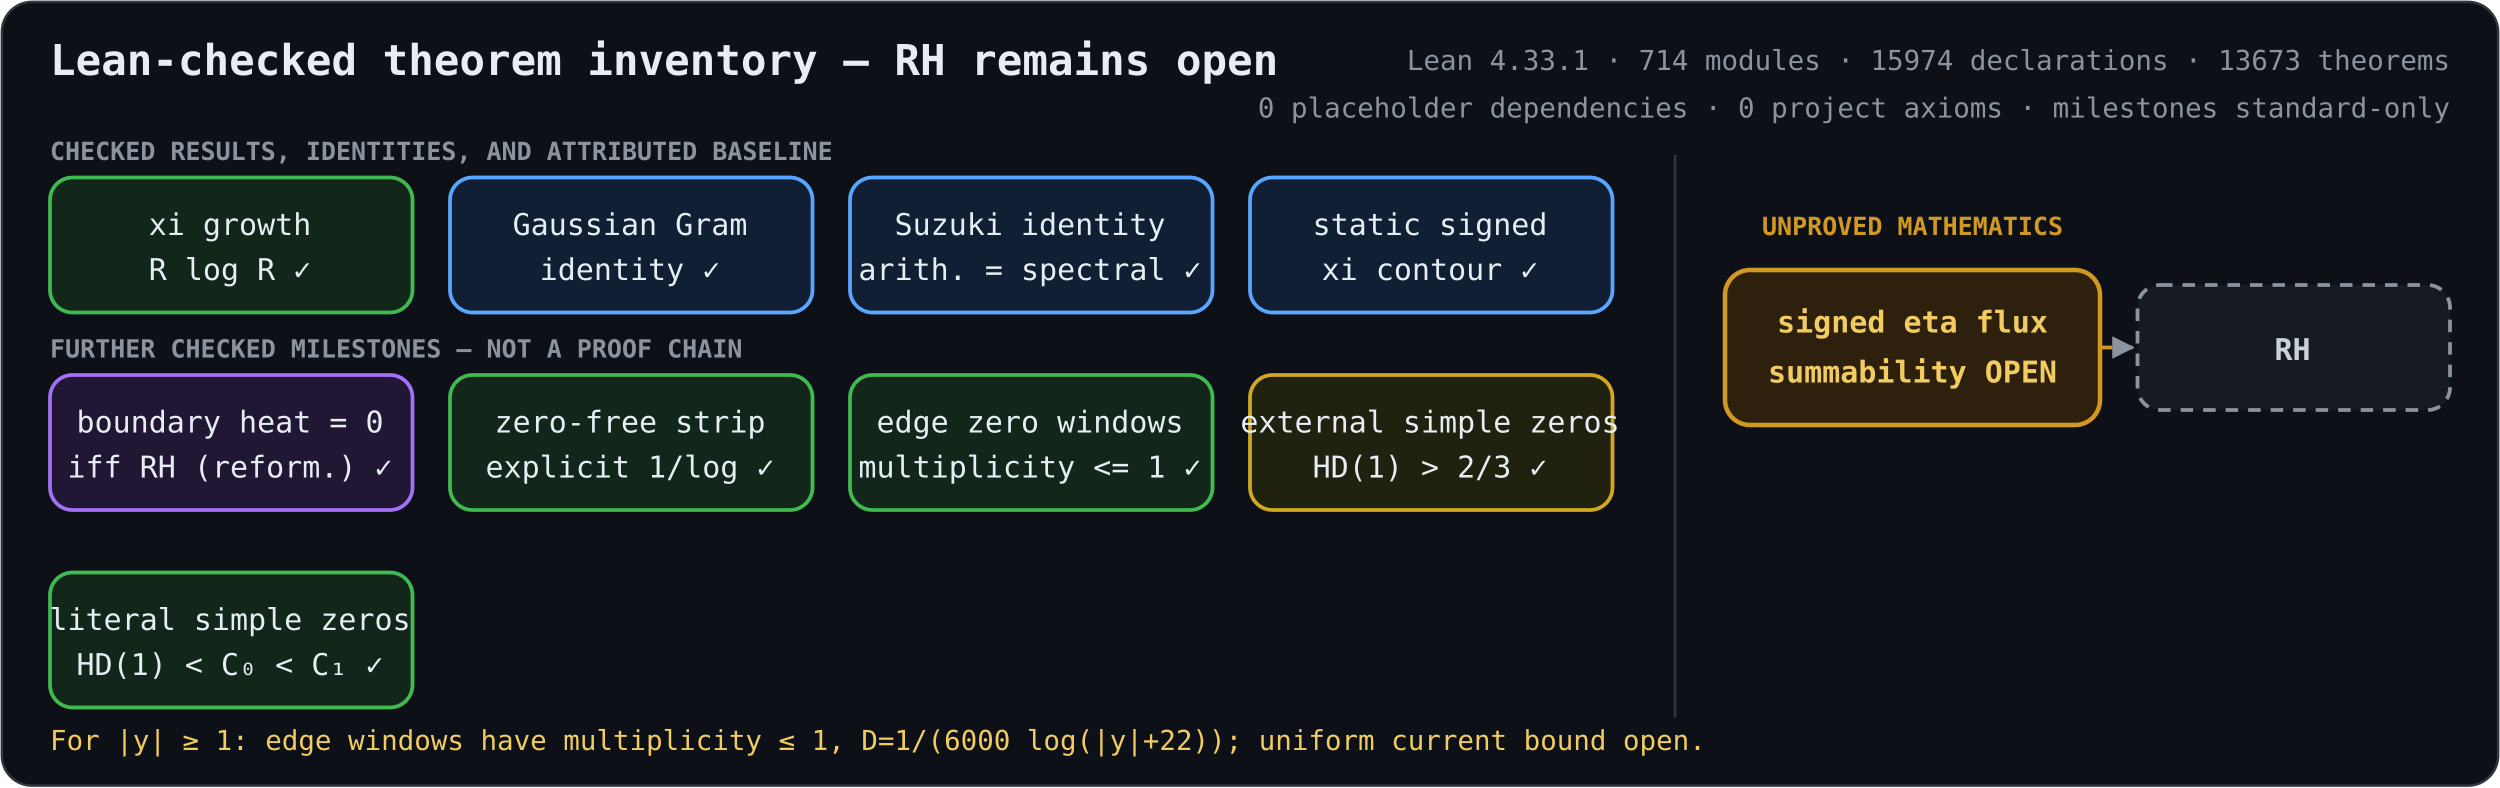
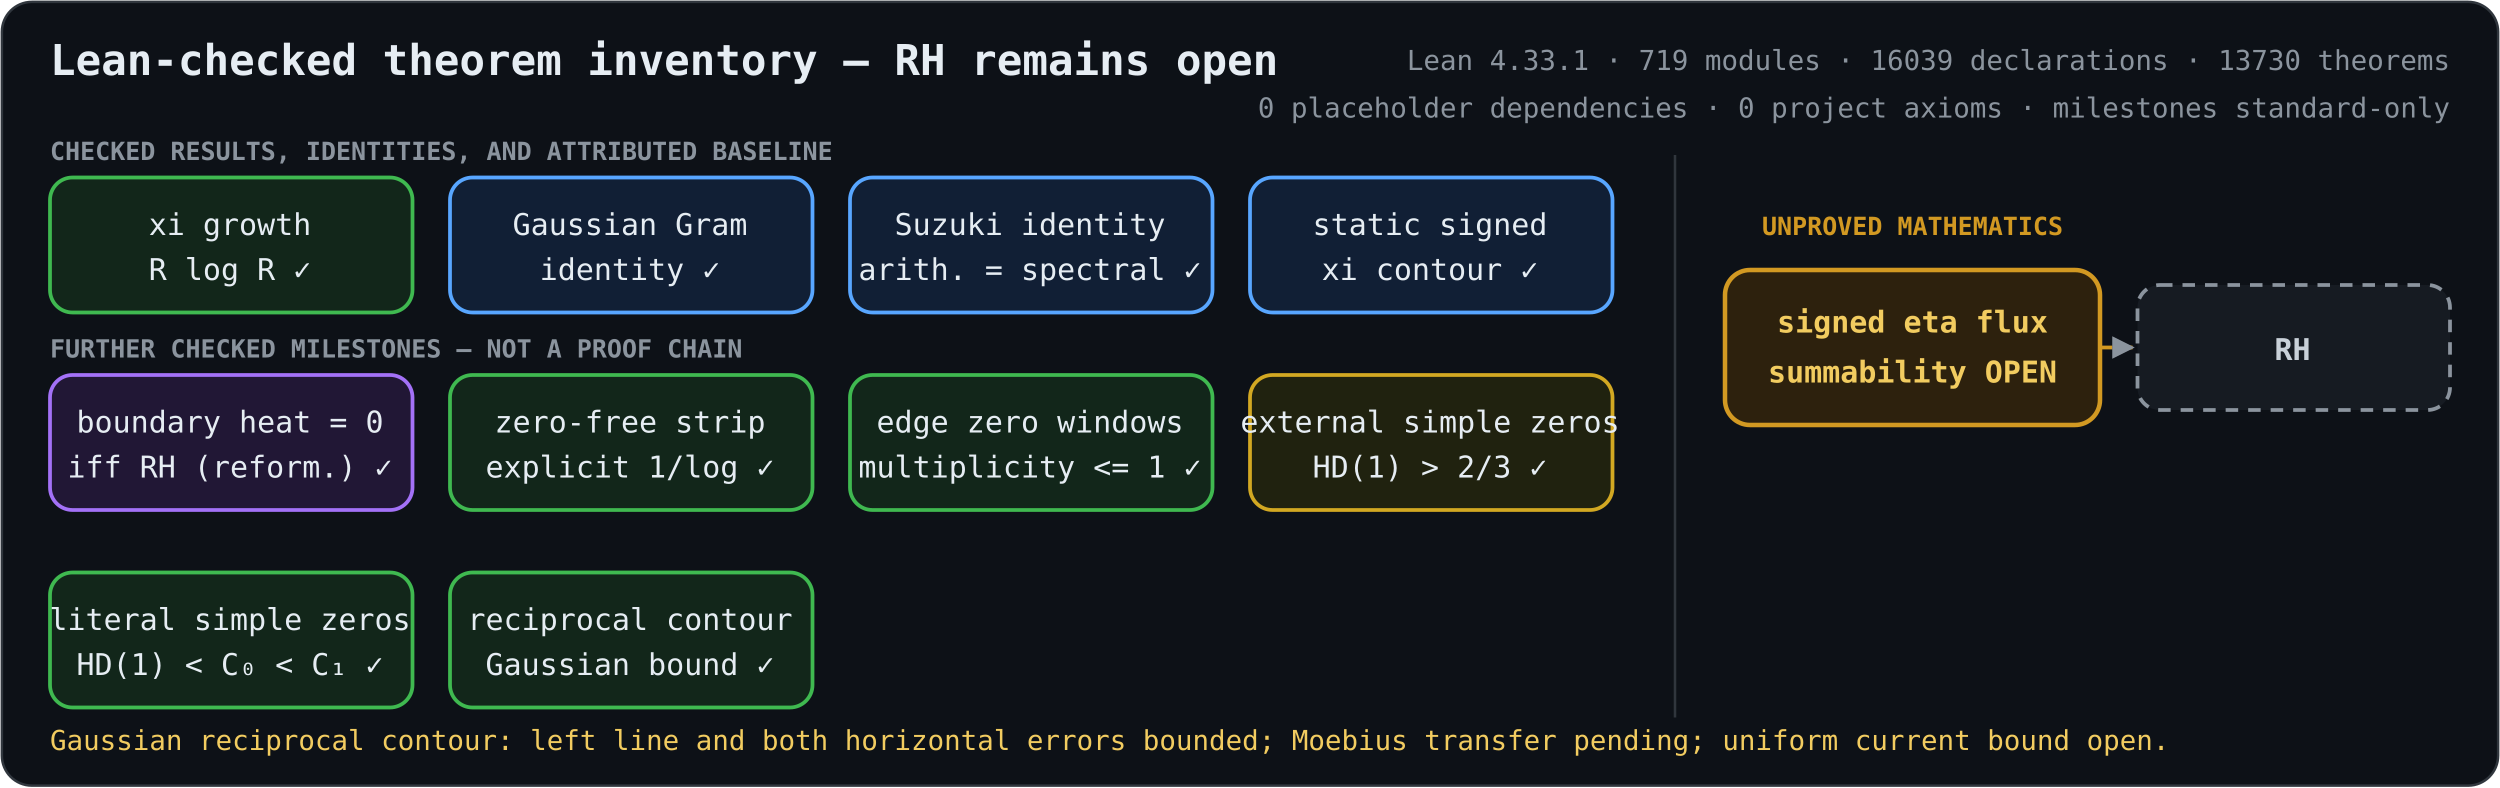
<svg xmlns="http://www.w3.org/2000/svg" role="img" aria-labelledby="title description" viewBox="0 0 1000 315">
  <defs>
    <marker id="arrow" viewBox="0 0 10 10" refX="9" refY="5" markerWidth="6" markerHeight="6" orient="auto-start-reverse">
      <path d="M 0 0 L 10 5 L 0 10 z" fill="#8b949e" />
    </marker>
    <style>
      .bg { fill: #0d1117; stroke: #30363d; }
      text { fill: #e6edf3; font-family: ui-monospace, SFMono-Regular, Menlo, Consolas, monospace; font-size: 12px; text-anchor: middle; }
      .heading { font-size: 17px; font-weight: 700; text-anchor: start; }
      .metrics { fill: #8b949e; font-size: 11px; text-anchor: end; }
      .proved rect { fill: #12261a; stroke: #3fb950; stroke-width: 1.5; }
      .proved.equivalence rect { fill: #211735; stroke: #a371f7; }
      .proved.bridge rect { fill: #111f35; stroke: #58a6ff; }
      .proved.external rect { fill: #20220f; stroke: #d2a822; }
      .open rect { fill: #2d210d; stroke: #d29922; stroke-width: 1.8; }
      .goal rect { fill: #161b22; stroke: #8b949e; stroke-width: 1.5; stroke-dasharray: 5 4; }
      .open text { fill: #f2cc60; font-weight: 700; }
      .goal text { fill: #c9d1d9; font-weight: 700; }
      .open-edge { fill: none; stroke: #d29922; stroke-width: 1.5; stroke-dasharray: 5 4; marker-end: url(#arrow); }
      .section { fill: #8b949e; font-size: 10px; font-weight: 700; text-anchor: start; }
      .gap-label { fill: #d29922; font-size: 10px; font-weight: 700; }
      .frontier { fill: #f2cc60; font-size: 11px; text-anchor: start; }
    </style>
  </defs>
  <rect class="bg" x="0.75" y="0.75" width="998.5" height="313.5" rx="12" />
  <text class="heading" x="20" y="30">Lean-checked theorem inventory — RH remains open</text>
-   <text class="metrics" x="980" y="28">Lean 4.33.1 · 714 modules · 15974 declarations · 13673 theorems</text>
+   <text class="metrics" x="980" y="28">Lean 4.33.1 · 719 modules · 16039 declarations · 13730 theorems</text>
  <text class="metrics" x="980" y="47">0 placeholder dependencies · 0 project axioms · milestones standard-only</text>
  <text class="section" x="20" y="64">CHECKED RESULTS, IDENTITIES, AND ATTRIBUTED BASELINE</text>
  <text class="section" x="20" y="143">FURTHER CHECKED MILESTONES — NOT A PROOF CHAIN</text>
  <line x1="670" y1="62" x2="670" y2="287" stroke="#30363d" />
  <text class="gap-label" x="765" y="94">UNPROVED MATHEMATICS</text>
  <path class="open-edge" d="M840 139 H853" />
  <g class="proved unconditional">
    <rect x="20" y="71" width="145" height="54" rx="9" />
    <text x="92" y="94">xi growth</text>
    <text x="92" y="112">R log R  ✓</text>
  </g>
  <g class="proved bridge">
    <rect x="180" y="71" width="145" height="54" rx="9" />
    <text x="252" y="94">Gaussian Gram</text>
    <text x="252" y="112">identity  ✓</text>
  </g>
  <g class="proved bridge">
    <rect x="340" y="71" width="145" height="54" rx="9" />
    <text x="412" y="94">Suzuki identity</text>
    <text x="412" y="112">arith. = spectral  ✓</text>
  </g>
  <g class="proved bridge">
    <rect x="500" y="71" width="145" height="54" rx="9" />
    <text x="572" y="94">static signed</text>
    <text x="572" y="112">xi contour  ✓</text>
  </g>
  <g class="proved equivalence">
    <rect x="20" y="150" width="145" height="54" rx="9" />
    <text x="92" y="173">boundary heat = 0</text>
    <text x="92" y="191">iff RH (reform.)  ✓</text>
  </g>
  <g class="proved unconditional">
    <rect x="180" y="150" width="145" height="54" rx="9" />
    <text x="252" y="173">zero-free strip</text>
    <text x="252" y="191">explicit 1/log  ✓</text>
  </g>
  <g class="proved unconditional">
    <rect x="340" y="150" width="145" height="54" rx="9" />
    <text x="412" y="173">edge zero windows</text>
    <text x="412" y="191">multiplicity &lt;= 1  ✓</text>
  </g>
  <g class="proved external">
    <rect x="500" y="150" width="145" height="54" rx="9" />
    <text x="572" y="173">external simple zeros</text>
    <text x="572" y="191">HD(1) &gt; 2/3  ✓</text>
  </g>
  <g class="proved unconditional">
    <rect x="20" y="229" width="145" height="54" rx="9" />
    <text x="92" y="252">literal simple zeros</text>
    <text x="92" y="270">HD(1) &lt; C₀ &lt; C₁  ✓</text>
  </g>
+   <g class="proved unconditional">
+     <rect x="180" y="229" width="145" height="54" rx="9" />
+     <text x="252" y="252">reciprocal contour</text>
+     <text x="252" y="270">Gaussian bound  ✓</text>
+   </g>
  <g class="open">
    <rect x="690" y="108" width="150" height="62" rx="10" />
    <text x="765" y="133">signed eta flux</text>
    <text x="765" y="153">summability OPEN</text>
  </g>
  <g class="goal">
    <rect x="855" y="114" width="125" height="50" rx="9" />
    <text x="917" y="144">RH</text>
  </g>
-   <text class="frontier" x="20" y="300">For |y| ≥ 1: edge windows have multiplicity ≤ 1, D=1/(6000 log(|y|+22)); uniform current bound open.</text>
+   <text class="frontier" x="20" y="300">Gaussian reciprocal contour: left line and both horizontal errors bounded; Moebius transfer pending; uniform current bound open.</text>
</svg>
